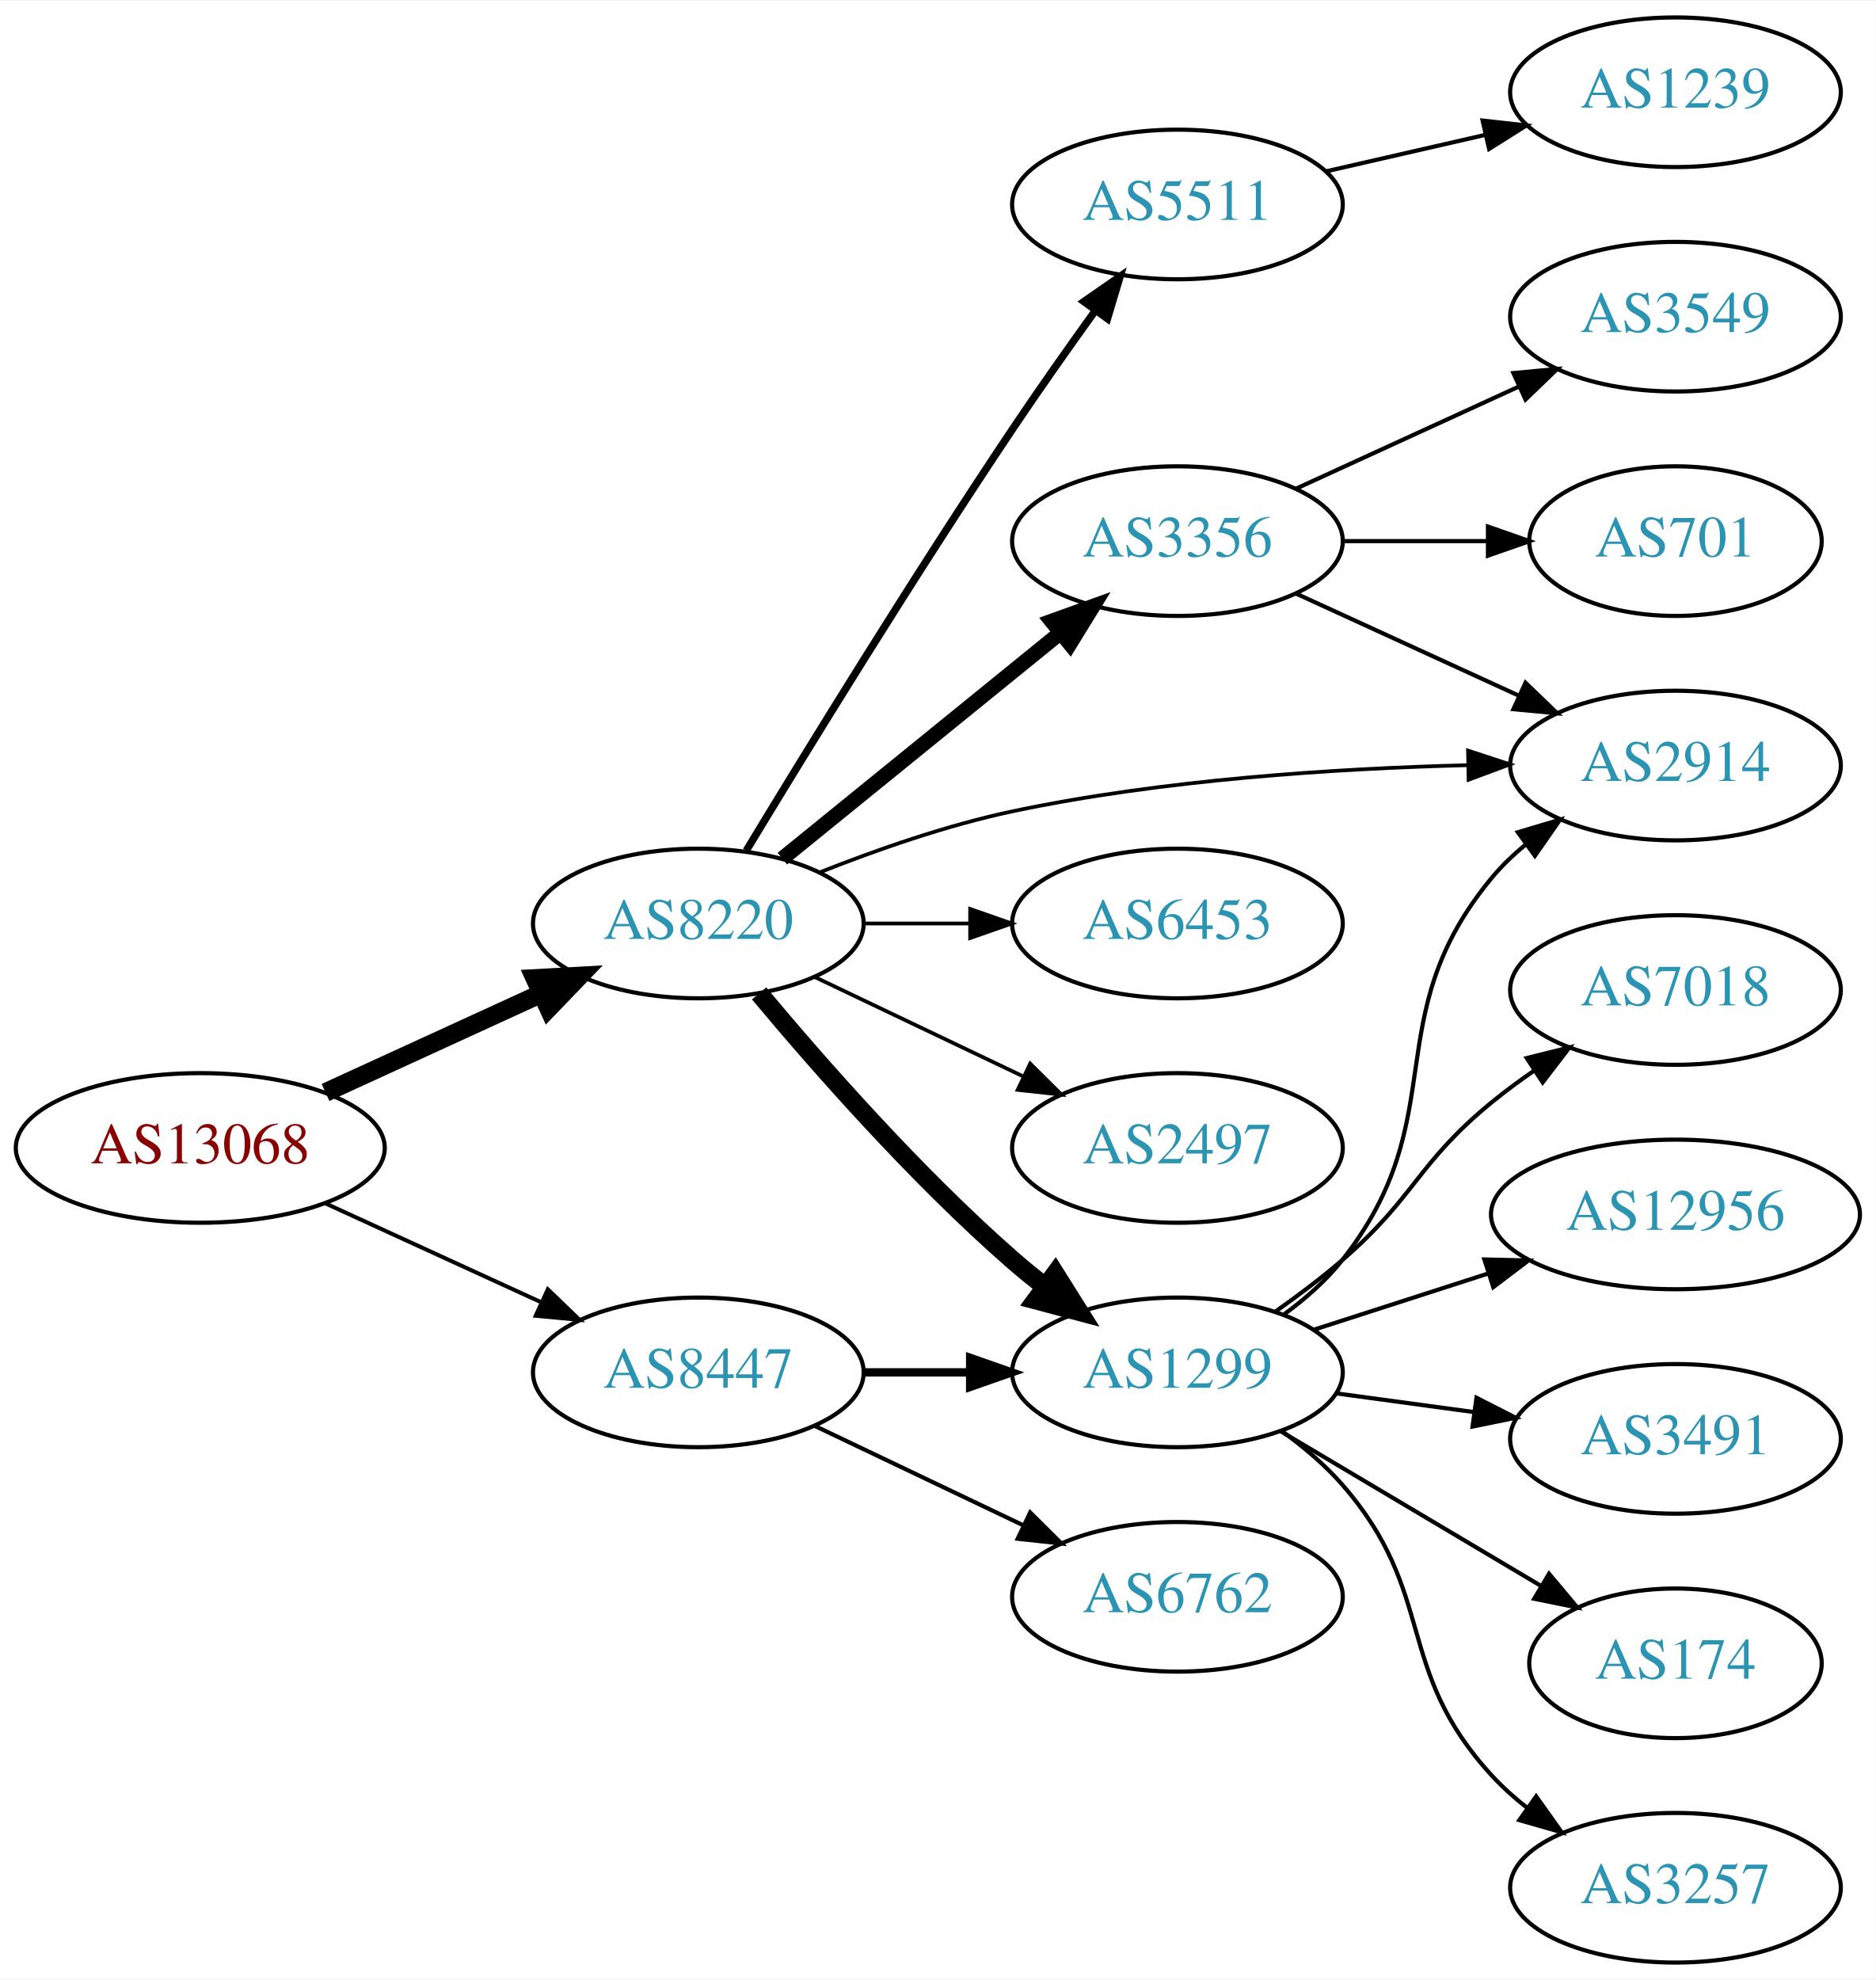
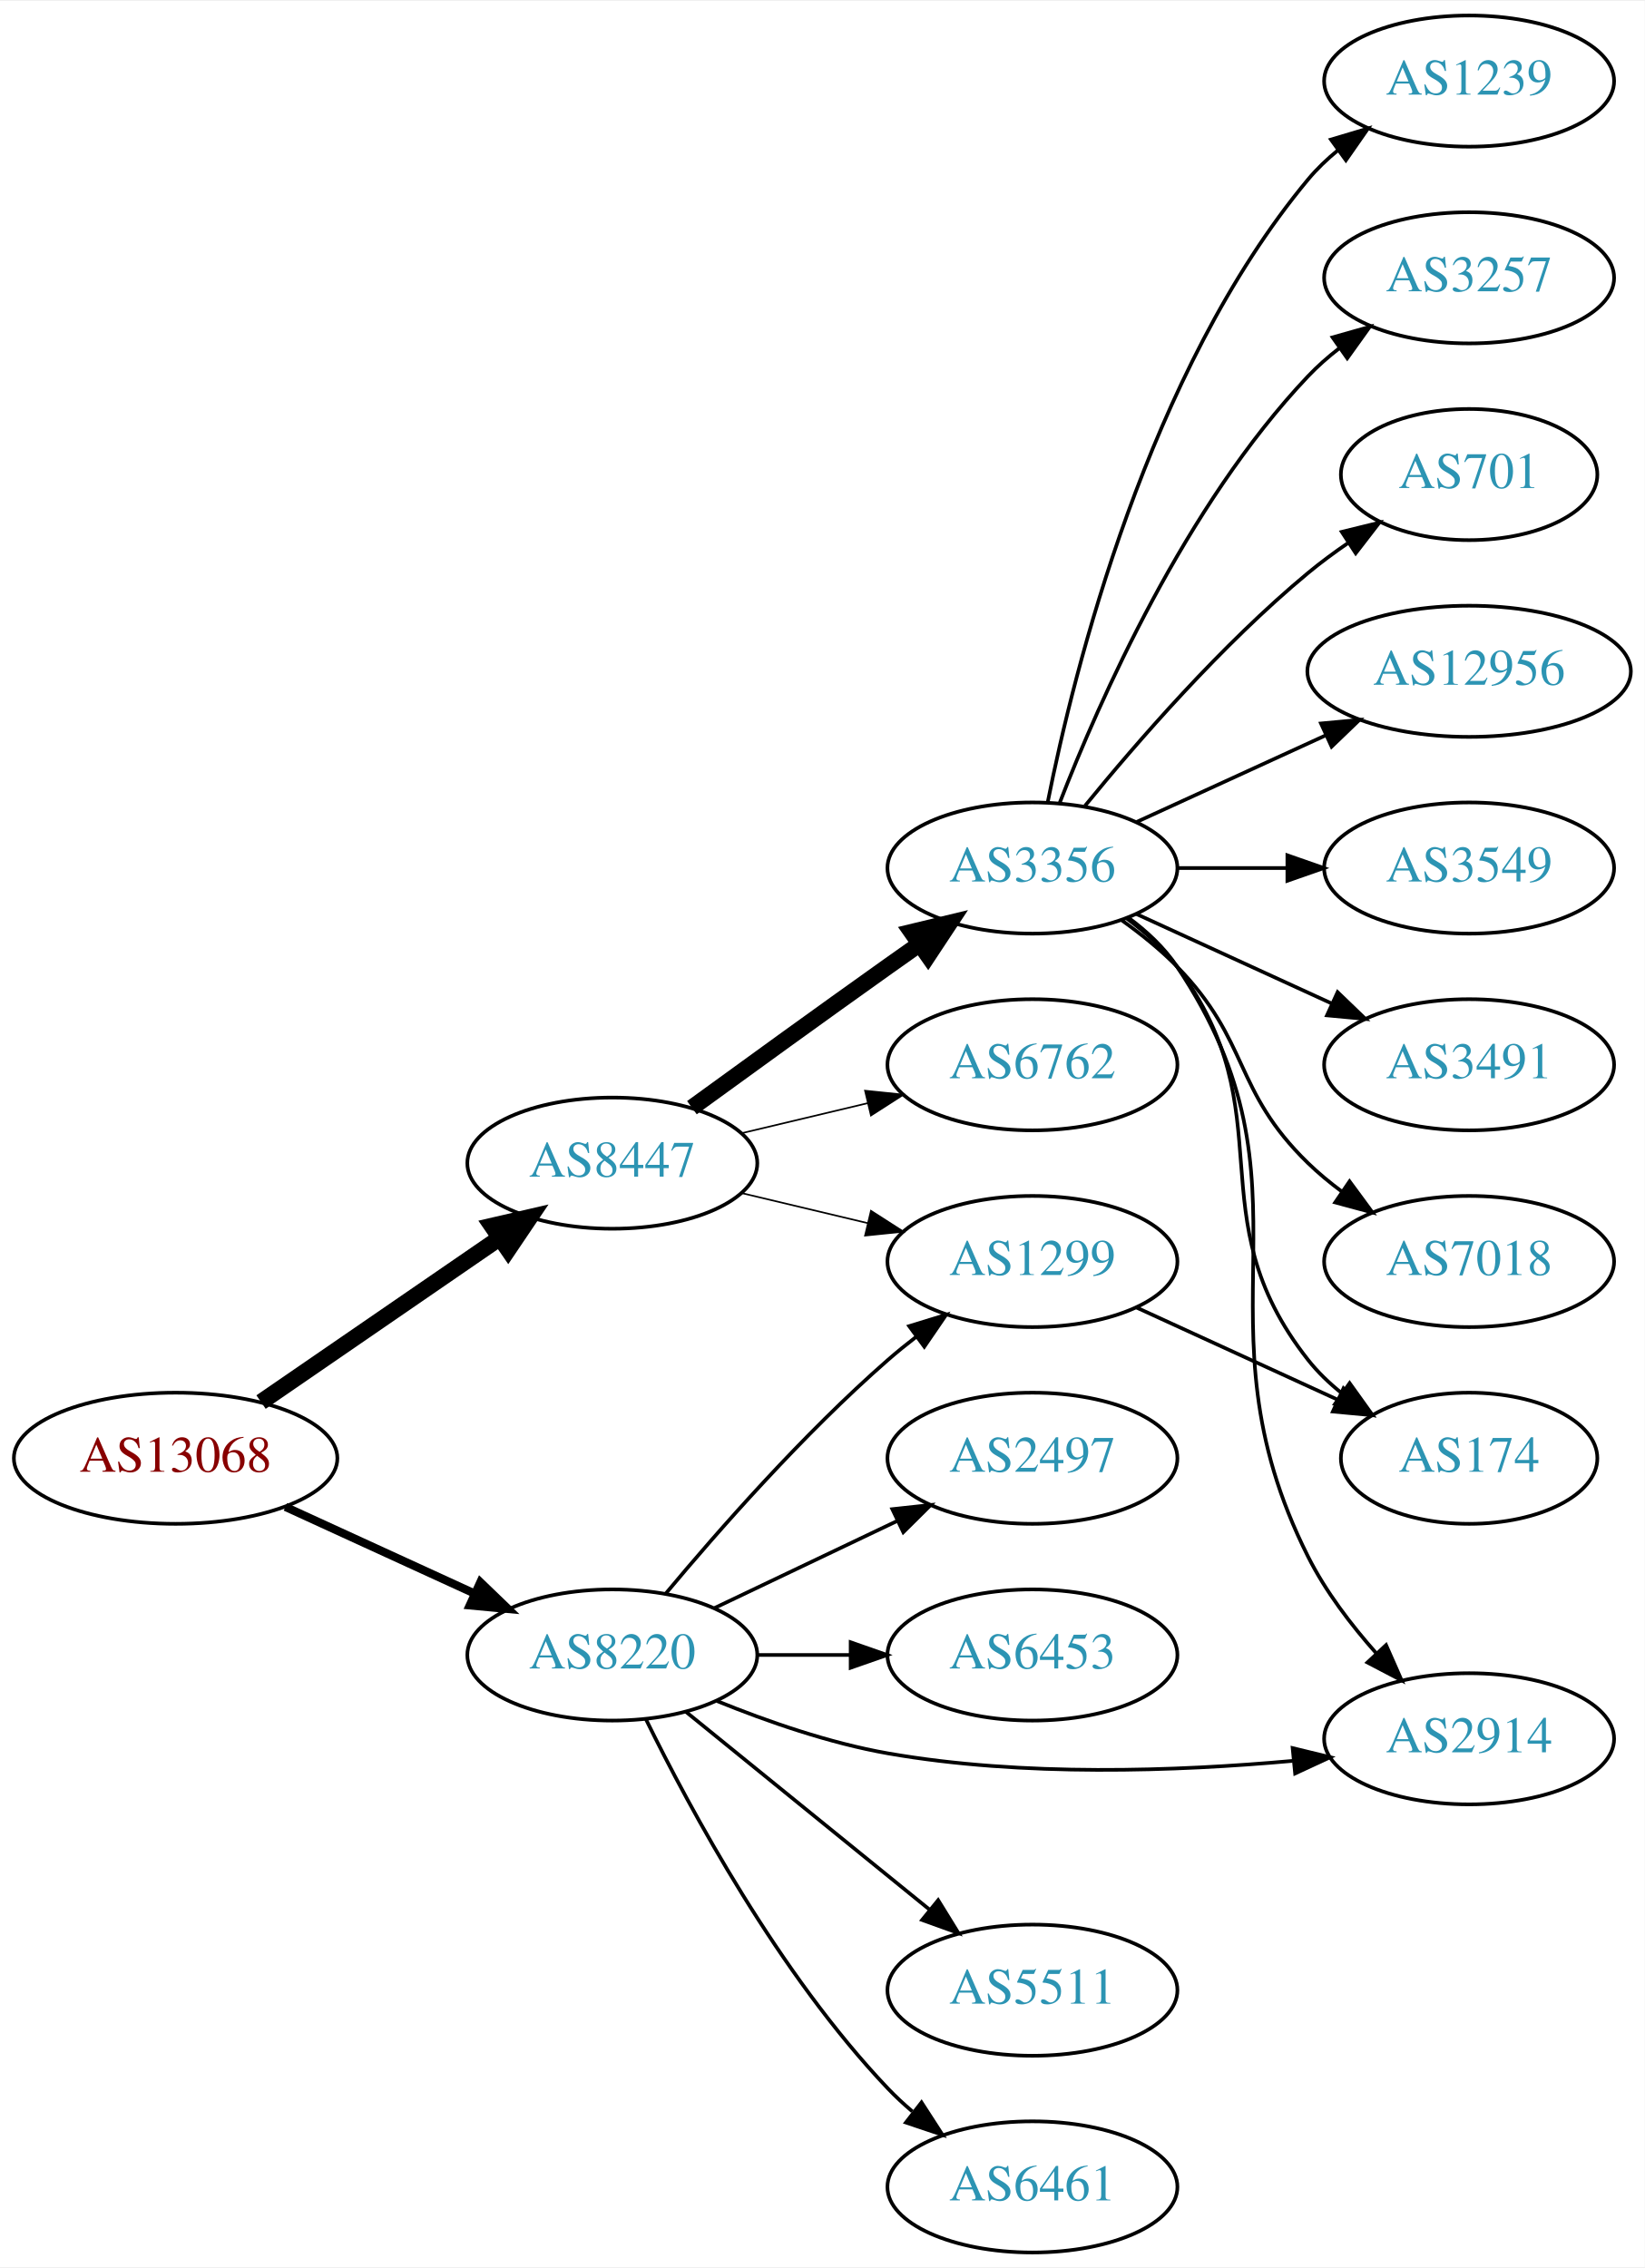
- <svg xmlns="http://www.w3.org/2000/svg" xmlns:xlink="http://www.w3.org/1999/xlink" width="451pt" height="476pt" viewBox="0.00 0.00 451.37 476.00">
-   <g id="graph0" class="graph" transform="scale(1 1) rotate(0) translate(4 472)">
-     <polygon fill="white" stroke="none" points="-4,4 -4,-472 447.37,-472 447.37,4 -4,4" />
+ <svg xmlns="http://www.w3.org/2000/svg" xmlns:xlink="http://www.w3.org/1999/xlink" width="451pt" height="622pt" viewBox="0.00 0.00 451.37 622.00">
+   <g id="graph0" class="graph" transform="scale(1 1) rotate(0) translate(4 618)">
+     <polygon fill="white" stroke="none" points="-4,4 -4,-618 447.37,-618 447.37,4 -4,4" />
    <g id="node1" class="node">
      <g id="a_node1">
        <a xlink:href="/asn/13068" xlink:title="AS13068 ~ Wiener Borse AG [AT]">
-           <ellipse fill="#ffffff" stroke="black" cx="44.196" cy="-196" rx="44.393" ry="18" />
-           <text text-anchor="middle" x="44.196" y="-192.3" font-family="Times,serif" font-size="14.00" fill="#880000">AS13068</text>
+           <ellipse fill="#ffffff" stroke="black" cx="44.196" cy="-218" rx="44.393" ry="18" />
+           <text text-anchor="middle" x="44.196" y="-214.3" font-family="Times,serif" font-size="14.00" fill="#880000">AS13068</text>
        </a>
      </g>
    </g>
    <g id="node2" class="node">
      <g id="a_node2">
        <a xlink:href="/asn/8220" xlink:title="AS8220 ~ COLT [GB]">
-           <ellipse fill="#ffffff" stroke="black" cx="164.039" cy="-250" rx="39.794" ry="18" />
-           <text text-anchor="middle" x="164.039" y="-246.3" font-family="Times,serif" font-size="14.00" fill="#2c94b3">AS8220</text>
+           <ellipse fill="#ffffff" stroke="black" cx="164.039" cy="-164" rx="39.794" ry="18" />
+           <text text-anchor="middle" x="164.039" y="-160.3" font-family="Times,serif" font-size="14.00" fill="#2c94b3">AS8220</text>
        </a>
      </g>
    </g>
    <g id="edge1" class="edge">
-       <path fill="none" stroke="black" stroke-width="4.5" d="M74.326,-209.348C89.937,-216.502 109.335,-225.391 126.007,-233.03" />
-       <polygon fill="black" stroke="black" stroke-width="4.5" points="124.727,-236.775 135.459,-237.362 128.008,-229.616 124.727,-236.775" />
+       <path fill="none" stroke="black" stroke-width="2.25" d="M74.326,-204.652C89.937,-197.498 109.335,-188.609 126.007,-180.97" />
+       <polygon fill="black" stroke="black" stroke-width="2.25" points="127.826,-183.986 135.459,-176.638 124.91,-177.622 127.826,-183.986" />
    </g>
    <g id="node3" class="node">
      <g id="a_node3">
        <a xlink:href="/asn/8447" xlink:title="AS8447 ~ A1 Telekom Austria AG [AT]">
-           <ellipse fill="#ffffff" stroke="black" cx="164.039" cy="-142" rx="39.794" ry="18" />
-           <text text-anchor="middle" x="164.039" y="-138.3" font-family="Times,serif" font-size="14.00" fill="#2c94b3">AS8447</text>
+           <ellipse fill="#ffffff" stroke="black" cx="164.039" cy="-299" rx="39.794" ry="18" />
+           <text text-anchor="middle" x="164.039" y="-295.3" font-family="Times,serif" font-size="14.00" fill="#2c94b3">AS8447</text>
        </a>
      </g>
    </g>
    <g id="edge2" class="edge">
-       <path fill="none" stroke="black" stroke-width="0.964" d="M74.326,-182.652C89.937,-175.498 109.335,-166.609 126.007,-158.97" />
-       <polygon fill="black" stroke="black" stroke-width="0.964" points="127.826,-161.986 135.459,-154.638 124.91,-155.622 127.826,-161.986" />
+       <path fill="none" stroke="black" stroke-width="4.5" d="M67.639,-233.426C86.22,-246.198 112.781,-264.455 133.161,-278.463" />
+       <polygon fill="black" stroke="black" stroke-width="4.5" points="131.003,-281.758 141.475,-284.178 135.464,-275.269 131.003,-281.758" />
    </g>
    <g id="node4" class="node">
      <g id="a_node4">
-         <a xlink:href="/asn/1299" xlink:title="AS1299 ~ Telia Carrier [EU]">
-           <ellipse fill="#ffffff" stroke="black" cx="279.332" cy="-142" rx="39.794" ry="18" />
-           <text text-anchor="middle" x="279.332" y="-138.3" font-family="Times,serif" font-size="14.00" fill="#2c94b3">AS1299</text>
+         <a xlink:href="/asn/6453" xlink:title="AS6453 ~ TATA COMMUNICATIONS (AMERICA) INC [US]">
+           <ellipse fill="#ffffff" stroke="black" cx="279.332" cy="-164" rx="39.794" ry="18" />
+           <text text-anchor="middle" x="279.332" y="-160.3" font-family="Times,serif" font-size="14.00" fill="#2c94b3">AS6453</text>
        </a>
      </g>
    </g>
    <g id="edge3" class="edge">
-       <path fill="none" stroke="black" stroke-width="4.5" d="M178.669,-233.183C192.951,-216.071 216.498,-189.255 239.685,-169 242.151,-166.846 244.789,-164.706 247.487,-162.628" />
-       <polygon fill="black" stroke="black" stroke-width="4.5" points="249.919,-165.727 255.641,-156.63 245.252,-159.384 249.919,-165.727" />
+       <path fill="none" stroke="black" d="M203.711,-164C211.914,-164 220.678,-164 229.21,-164" />
+       <polygon fill="black" stroke="black" points="229.449,-167.5 239.449,-164 229.449,-160.5 229.449,-167.5" />
    </g>
    <g id="node5" class="node">
      <g id="a_node5">
-         <a xlink:href="/asn/3356" xlink:title="AS3356 ~ Level 3 Parent, LLC [US]">
-           <ellipse fill="#ffffff" stroke="black" cx="279.332" cy="-342" rx="39.794" ry="18" />
-           <text text-anchor="middle" x="279.332" y="-338.3" font-family="Times,serif" font-size="14.00" fill="#2c94b3">AS3356</text>
+         <a xlink:href="/asn/2914" xlink:title="AS2914 ~ NTT America, Inc. [US]">
+           <ellipse fill="#ffffff" stroke="black" cx="399.174" cy="-141" rx="39.794" ry="18" />
+           <text text-anchor="middle" x="399.174" y="-137.3" font-family="Times,serif" font-size="14.00" fill="#2c94b3">AS2914</text>
        </a>
      </g>
    </g>
    <g id="edge4" class="edge">
-       <path fill="none" stroke="black" stroke-width="3.6" d="M184.257,-265.607C202.649,-280.542 230.569,-303.214 251.219,-319.983" />
-       <polygon fill="black" stroke="black" stroke-width="3.6" points="249.05,-322.73 259.019,-326.317 253.462,-317.296 249.05,-322.73" />
+       <path fill="none" stroke="black" d="M192.763,-151.369C206.557,-145.764 223.668,-139.808 239.685,-137 276.587,-130.531 319.052,-132.072 350.733,-134.934" />
+       <polygon fill="black" stroke="black" points="350.745,-138.452 361.04,-135.945 351.429,-131.485 350.745,-138.452" />
    </g>
    <g id="node6" class="node">
      <g id="a_node6">
-         <a xlink:href="/asn/6453" xlink:title="AS6453 ~ TATA COMMUNICATIONS (AMERICA) INC [US]">
-           <ellipse fill="#ffffff" stroke="black" cx="279.332" cy="-250" rx="39.794" ry="18" />
-           <text text-anchor="middle" x="279.332" y="-246.3" font-family="Times,serif" font-size="14.00" fill="#2c94b3">AS6453</text>
+         <a xlink:href="/asn/5511" xlink:title="AS5511 ~ Orange S.A. [FR]">
+           <ellipse fill="#ffffff" stroke="black" cx="279.332" cy="-72" rx="39.794" ry="18" />
+           <text text-anchor="middle" x="279.332" y="-68.3" font-family="Times,serif" font-size="14.00" fill="#2c94b3">AS5511</text>
        </a>
      </g>
    </g>
    <g id="edge5" class="edge">
-       <path fill="none" stroke="black" stroke-width="0.9" d="M203.711,-250C211.914,-250 220.678,-250 229.21,-250" />
-       <polygon fill="black" stroke="black" stroke-width="0.9" points="229.449,-253.5 239.449,-250 229.449,-246.5 229.449,-253.5" />
+       <path fill="none" stroke="black" d="M184.257,-148.393C202.649,-133.458 230.569,-110.786 251.219,-94.017" />
+       <polygon fill="black" stroke="black" points="253.462,-96.704 259.019,-87.683 249.05,-91.27 253.462,-96.704" />
    </g>
    <g id="node7" class="node">
      <g id="a_node7">
-         <a xlink:href="/asn/2497" xlink:title="AS2497 ~ Internet Initiative Japan Inc. [JP]">
-           <ellipse fill="#ffffff" stroke="black" cx="279.332" cy="-196" rx="39.794" ry="18" />
-           <text text-anchor="middle" x="279.332" y="-192.3" font-family="Times,serif" font-size="14.00" fill="#2c94b3">AS2497</text>
+         <a xlink:href="/asn/1299" xlink:title="AS1299 ~ Telia Carrier [EU]">
+           <ellipse fill="#ffffff" stroke="black" cx="279.332" cy="-272" rx="39.794" ry="18" />
+           <text text-anchor="middle" x="279.332" y="-268.3" font-family="Times,serif" font-size="14.00" fill="#2c94b3">AS1299</text>
        </a>
      </g>
    </g>
    <g id="edge6" class="edge">
-       <path fill="none" stroke="black" stroke-width="0.9" d="M192.175,-237.066C207.169,-229.919 225.99,-220.948 242.213,-213.215" />
-       <polygon fill="black" stroke="black" stroke-width="0.9" points="243.895,-216.291 251.417,-208.829 240.884,-209.972 243.895,-216.291" />
+       <path fill="none" stroke="black" d="M178.669,-180.817C192.951,-197.929 216.498,-224.745 239.685,-245 242.151,-247.154 244.789,-249.294 247.487,-251.372" />
+       <polygon fill="black" stroke="black" points="245.512,-254.264 255.641,-257.37 249.66,-248.625 245.512,-254.264" />
    </g>
    <g id="node8" class="node">
      <g id="a_node8">
-         <a xlink:href="/asn/2914" xlink:title="AS2914 ~ NTT America, Inc. [US]">
-           <ellipse fill="#ffffff" stroke="black" cx="399.174" cy="-288" rx="39.794" ry="18" />
-           <text text-anchor="middle" x="399.174" y="-284.3" font-family="Times,serif" font-size="14.00" fill="#2c94b3">AS2914</text>
+         <a xlink:href="/asn/6461" xlink:title="AS6461 ~ Zayo Bandwidth [US]">
+           <ellipse fill="#ffffff" stroke="black" cx="279.332" cy="-18" rx="39.794" ry="18" />
+           <text text-anchor="middle" x="279.332" y="-14.3" font-family="Times,serif" font-size="14.00" fill="#2c94b3">AS6461</text>
        </a>
      </g>
    </g>
    <g id="edge7" class="edge">
-       <path fill="none" stroke="black" stroke-width="0.9" d="M193.208,-262.289C206.962,-267.741 223.909,-273.668 239.685,-277 275.811,-284.631 317.493,-287.289 349.042,-288.089" />
-       <polygon fill="black" stroke="black" stroke-width="0.9" points="349.262,-291.594 359.33,-288.293 349.401,-284.595 349.262,-291.594" />
+       <path fill="none" stroke="black" d="M173.271,-146.348C185.361,-121.695 209.759,-76.447 239.685,-45 241.748,-42.832 244.01,-40.733 246.372,-38.727" />
+       <polygon fill="black" stroke="black" points="248.895,-41.199 254.645,-32.3 244.601,-35.671 248.895,-41.199" />
    </g>
    <g id="node9" class="node">
      <g id="a_node9">
-         <a xlink:href="/asn/5511" xlink:title="AS5511 ~ Orange S.A. [FR]">
-           <ellipse fill="#ffffff" stroke="black" cx="279.332" cy="-423" rx="39.794" ry="18" />
-           <text text-anchor="middle" x="279.332" y="-419.3" font-family="Times,serif" font-size="14.00" fill="#2c94b3">AS5511</text>
+         <a xlink:href="/asn/2497" xlink:title="AS2497 ~ Internet Initiative Japan Inc. [JP]">
+           <ellipse fill="#ffffff" stroke="black" cx="279.332" cy="-218" rx="39.794" ry="18" />
+           <text text-anchor="middle" x="279.332" y="-214.3" font-family="Times,serif" font-size="14.00" fill="#2c94b3">AS2497</text>
        </a>
      </g>
    </g>
    <g id="edge8" class="edge">
-       <path fill="none" stroke="black" stroke-width="1.8" d="M175.59,-267.555C189.761,-290.96 215.915,-333.553 239.685,-369 246.011,-378.433 253.191,-388.603 259.631,-397.545" />
-       <polygon fill="black" stroke="black" stroke-width="1.8" points="256.824,-399.637 265.527,-405.679 262.492,-395.528 256.824,-399.637" />
-     </g>
-     <g id="edge19" class="edge">
-       <path fill="none" stroke="black" stroke-width="2" d="M203.711,-142C211.914,-142 220.678,-142 229.21,-142" />
-       <polygon fill="black" stroke="black" stroke-width="2" points="229.449,-145.5 239.449,-142 229.449,-138.5 229.449,-145.5" />
-     </g>
-     <g id="node18" class="node">
-       <g id="a_node18">
-         <a xlink:href="/asn/6762" xlink:title="AS6762 ~ TELECOM ITALIA SPARKLE S.p.A. [IT]">
-           <ellipse fill="#ffffff" stroke="black" cx="279.332" cy="-88" rx="39.794" ry="18" />
-           <text text-anchor="middle" x="279.332" y="-84.3" font-family="Times,serif" font-size="14.00" fill="#2c94b3">AS6762</text>
-         </a>
-       </g>
-     </g>
-     <g id="edge20" class="edge">
-       <path fill="none" stroke="black" d="M192.175,-129.066C207.169,-121.919 225.99,-112.948 242.213,-105.215" />
-       <polygon fill="black" stroke="black" points="243.895,-108.291 251.417,-100.829 240.884,-101.972 243.895,-108.291" />
+       <path fill="none" stroke="black" d="M192.175,-176.934C207.169,-184.081 225.99,-193.052 242.213,-200.785" />
+       <polygon fill="black" stroke="black" points="240.884,-204.028 251.417,-205.171 243.895,-197.709 240.884,-204.028" />
    </g>
    <g id="edge11" class="edge">
-       <path fill="none" stroke="black" d="M305.075,-156.025C310.161,-159.748 315.13,-164.113 318.978,-169 346.14,-203.498 326.942,-227.208 354.978,-261 357.378,-263.893 360.172,-266.569 363.162,-269.021" />
-       <polygon fill="black" stroke="black" points="361.249,-271.957 371.402,-274.983 365.352,-266.286 361.249,-271.957" />
+       <path fill="none" stroke="black" stroke-width="0.45" d="M199.646,-290.752C210.517,-288.162 222.671,-285.265 234.114,-282.538" />
+       <polygon fill="black" stroke="black" stroke-width="0.45" points="235.02,-285.92 243.936,-280.197 233.397,-279.111 235.02,-285.92" />
    </g>
    <g id="node10" class="node">
      <g id="a_node10">
-         <a xlink:href="/asn/7018" xlink:title="AS7018 ~ AT&amp;T Services, Inc. [US]">
-           <ellipse fill="#ffffff" stroke="black" cx="399.174" cy="-234" rx="39.794" ry="18" />
-           <text text-anchor="middle" x="399.174" y="-230.3" font-family="Times,serif" font-size="14.00" fill="#2c94b3">AS7018</text>
+         <a xlink:href="/asn/3356" xlink:title="AS3356 ~ Level 3 Parent, LLC [US]">
+           <ellipse fill="#ffffff" stroke="black" cx="279.332" cy="-380" rx="39.794" ry="18" />
+           <text text-anchor="middle" x="279.332" y="-376.3" font-family="Times,serif" font-size="14.00" fill="#2c94b3">AS3356</text>
        </a>
      </g>
    </g>
    <g id="edge9" class="edge">
-       <path fill="none" stroke="black" d="M302.98,-156.678C308.383,-160.487 314.017,-164.726 318.978,-169 336.604,-184.184 336.969,-192.272 354.978,-207 358.213,-209.645 361.725,-212.234 365.302,-214.697" />
-       <polygon fill="black" stroke="black" points="363.384,-217.625 373.666,-220.182 367.223,-211.771 363.384,-217.625" />
+       <path fill="none" stroke="black" stroke-width="4.5" d="M185.887,-314.222C200.821,-325.091 221.435,-340.025 239.685,-353 242.506,-355.005 245.449,-357.085 248.397,-359.159" />
+       <polygon fill="black" stroke="black" stroke-width="4.5" points="246.173,-362.409 256.621,-364.926 250.694,-355.961 246.173,-362.409" />
    </g>
    <g id="node11" class="node">
      <g id="a_node11">
-         <a xlink:href="/asn/12956" xlink:title="AS12956 ~ TELXIUS [ES]">
-           <ellipse fill="#ffffff" stroke="black" cx="399.174" cy="-180" rx="44.393" ry="18" />
-           <text text-anchor="middle" x="399.174" y="-176.3" font-family="Times,serif" font-size="14.00" fill="#2c94b3">AS12956</text>
+         <a xlink:href="/asn/6762" xlink:title="AS6762 ~ TELECOM ITALIA SPARKLE S.p.A. [IT]">
+           <ellipse fill="#ffffff" stroke="black" cx="279.332" cy="-326" rx="39.794" ry="18" />
+           <text text-anchor="middle" x="279.332" y="-322.3" font-family="Times,serif" font-size="14.00" fill="#2c94b3">AS6762</text>
        </a>
      </g>
    </g>
    <g id="edge10" class="edge">
-       <path fill="none" stroke="black" d="M312.221,-152.283C325.056,-156.422 340.076,-161.265 353.938,-165.735" />
-       <polygon fill="black" stroke="black" points="353.187,-169.171 363.779,-168.909 355.335,-162.508 353.187,-169.171" />
+       <path fill="none" stroke="black" stroke-width="0.45" d="M199.646,-307.248C210.517,-309.838 222.671,-312.735 234.114,-315.462" />
+       <polygon fill="black" stroke="black" stroke-width="0.45" points="233.397,-318.889 243.936,-317.803 235.02,-312.08 233.397,-318.889" />
    </g>
    <g id="node12" class="node">
      <g id="a_node12">
-         <a xlink:href="/asn/3491" xlink:title="AS3491 ~ PCCW Global, Inc. [US]">
-           <ellipse fill="#ffffff" stroke="black" cx="399.174" cy="-126" rx="39.794" ry="18" />
-           <text text-anchor="middle" x="399.174" y="-122.3" font-family="Times,serif" font-size="14.00" fill="#2c94b3">AS3491</text>
-         </a>
-       </g>
+         <a xlink:href="/asn/174" xlink:title="AS174 ~ Cogent Communications [US]">
+           <ellipse fill="#ffffff" stroke="black" cx="399.174" cy="-218" rx="35.194" ry="18" />
+           <text text-anchor="middle" x="399.174" y="-214.3" font-family="Times,serif" font-size="14.00" fill="#2c94b3">AS174</text>
+         </a>
+       </g>
+     </g>
+     <g id="edge21" class="edge">
+       <path fill="none" stroke="black" d="M307.96,-259.339C324.377,-251.817 345.358,-242.202 362.955,-234.139" />
+       <polygon fill="black" stroke="black" points="364.7,-237.189 372.332,-229.842 361.783,-230.826 364.7,-237.189" />
+     </g>
+     <g id="edge17" class="edge">
+       <path fill="none" stroke="black" d="M305.651,-366.393C310.707,-362.649 315.518,-358.169 318.978,-353 360.003,-291.706 321.865,-256.905 354.978,-191 359.768,-181.467 366.778,-172.262 373.764,-164.404" />
+       <polygon fill="black" stroke="black" points="376.383,-166.728 380.658,-157.034 371.27,-161.946 376.383,-166.728" />
    </g>
    <g id="edge12" class="edge">
-       <path fill="none" stroke="black" d="M317.618,-136.938C328.149,-135.508 339.752,-133.932 350.792,-132.433" />
-       <polygon fill="black" stroke="black" points="351.288,-135.898 360.726,-131.084 350.346,-128.962 351.288,-135.898" />
+       <path fill="none" stroke="black" d="M305.262,-366.118C310.338,-362.389 315.256,-357.984 318.978,-353 349.249,-312.458 323.679,-284.754 354.978,-245 357.625,-241.639 360.813,-238.583 364.245,-235.839" />
+       <polygon fill="black" stroke="black" points="366.383,-238.614 372.552,-230 362.358,-232.887 366.383,-238.614" />
    </g>
    <g id="node13" class="node">
      <g id="a_node13">
-         <a xlink:href="/asn/174" xlink:title="AS174 ~ Cogent Communications [US]">
-           <ellipse fill="#ffffff" stroke="black" cx="399.174" cy="-72" rx="35.194" ry="18" />
-           <text text-anchor="middle" x="399.174" y="-68.3" font-family="Times,serif" font-size="14.00" fill="#2c94b3">AS174</text>
+         <a xlink:href="/asn/7018" xlink:title="AS7018 ~ AT&amp;T Services, Inc. [US]">
+           <ellipse fill="#ffffff" stroke="black" cx="399.174" cy="-272" rx="39.794" ry="18" />
+           <text text-anchor="middle" x="399.174" y="-268.3" font-family="Times,serif" font-size="14.00" fill="#2c94b3">AS7018</text>
        </a>
      </g>
    </g>
    <g id="edge13" class="edge">
-       <path fill="none" stroke="black" d="M304.179,-127.834C322.259,-117.095 347.265,-102.24 366.941,-90.553" />
-       <polygon fill="black" stroke="black" points="368.752,-93.548 375.562,-85.432 365.177,-87.53 368.752,-93.548" />
+       <path fill="none" stroke="black" d="M303.926,-365.611C309.182,-361.852 314.513,-357.563 318.978,-353 339.151,-332.383 334.285,-319.094 354.978,-299 357.823,-296.237 360.997,-293.614 364.297,-291.166" />
+       <polygon fill="black" stroke="black" points="366.363,-293.994 372.645,-285.462 362.414,-288.214 366.363,-293.994" />
    </g>
    <g id="node14" class="node">
      <g id="a_node14">
-         <a xlink:href="/asn/3257" xlink:title="AS3257 ~ GTT [DE]">
-           <ellipse fill="#ffffff" stroke="black" cx="399.174" cy="-18" rx="39.794" ry="18" />
-           <text text-anchor="middle" x="399.174" y="-14.3" font-family="Times,serif" font-size="14.00" fill="#2c94b3">AS3257</text>
+         <a xlink:href="/asn/1239" xlink:title="AS1239 ~ Sprint [US]">
+           <ellipse fill="#ffffff" stroke="black" cx="399.174" cy="-596" rx="39.794" ry="18" />
+           <text text-anchor="middle" x="399.174" y="-592.3" font-family="Times,serif" font-size="14.00" fill="#2c94b3">AS1239</text>
        </a>
      </g>
    </g>
    <g id="edge14" class="edge">
-       <path fill="none" stroke="black" d="M304.31,-127.966C309.55,-124.193 314.778,-119.808 318.978,-115 341.993,-88.653 331.296,-70.75 354.978,-45 357.522,-42.233 360.412,-39.641 363.463,-37.242" />
-       <polygon fill="black" stroke="black" points="365.645,-39.986 371.788,-31.354 361.603,-34.271 365.645,-39.986" />
-     </g>
-     <g id="edge17" class="edge">
-       <path fill="none" stroke="black" d="M307.96,-329.339C323.917,-322.027 344.188,-312.739 361.471,-304.819" />
-       <polygon fill="black" stroke="black" points="363.085,-307.929 370.718,-300.581 360.169,-301.565 363.085,-307.929" />
+       <path fill="none" stroke="black" d="M283.53,-398.073C290.694,-434.141 310.968,-516.125 354.978,-569 357.383,-571.889 360.179,-574.563 363.172,-577.013" />
+       <polygon fill="black" stroke="black" points="361.26,-579.95 371.415,-582.973 365.361,-574.277 361.26,-579.95" />
    </g>
    <g id="node15" class="node">
      <g id="a_node15">
-         <a xlink:href="/asn/3549" xlink:title="AS3549 ~ Level 3 Parent, LLC [US]">
-           <ellipse fill="#ffffff" stroke="black" cx="399.174" cy="-396" rx="39.794" ry="18" />
-           <text text-anchor="middle" x="399.174" y="-392.3" font-family="Times,serif" font-size="14.00" fill="#2c94b3">AS3549</text>
+         <a xlink:href="/asn/3257" xlink:title="AS3257 ~ GTT [DE]">
+           <ellipse fill="#ffffff" stroke="black" cx="399.174" cy="-542" rx="39.794" ry="18" />
+           <text text-anchor="middle" x="399.174" y="-538.3" font-family="Times,serif" font-size="14.00" fill="#2c94b3">AS3257</text>
        </a>
      </g>
    </g>
    <g id="edge15" class="edge">
-       <path fill="none" stroke="black" d="M307.96,-354.661C323.917,-361.973 344.188,-371.261 361.471,-379.181" />
-       <polygon fill="black" stroke="black" points="360.169,-382.435 370.718,-383.419 363.085,-376.071 360.169,-382.435" />
+       <path fill="none" stroke="black" d="M286.855,-397.994C297.605,-425.728 321.262,-479.429 354.978,-515 357.564,-517.728 360.481,-520.294 363.55,-522.677" />
+       <polygon fill="black" stroke="black" points="361.704,-525.658 371.898,-528.543 365.728,-519.93 361.704,-525.658" />
    </g>
    <g id="node16" class="node">
      <g id="a_node16">
        <a xlink:href="/asn/701" xlink:title="AS701 ~ UUNET [US]">
-           <ellipse fill="#ffffff" stroke="black" cx="399.174" cy="-342" rx="35.194" ry="18" />
-           <text text-anchor="middle" x="399.174" y="-338.3" font-family="Times,serif" font-size="14.00" fill="#2c94b3">AS701</text>
+           <ellipse fill="#ffffff" stroke="black" cx="399.174" cy="-488" rx="35.194" ry="18" />
+           <text text-anchor="middle" x="399.174" y="-484.3" font-family="Times,serif" font-size="14.00" fill="#2c94b3">AS701</text>
        </a>
      </g>
    </g>
    <g id="edge16" class="edge">
-       <path fill="none" stroke="black" d="M319.244,-342C330.331,-342 342.491,-342 353.873,-342" />
-       <polygon fill="black" stroke="black" points="354.055,-345.5 364.055,-342 354.055,-338.5 354.055,-345.5" />
+       <path fill="none" stroke="black" d="M293.751,-397.065C307.865,-414.375 331.28,-441.345 354.978,-461 358.441,-463.872 362.234,-466.669 366.088,-469.308" />
+       <polygon fill="black" stroke="black" points="364.231,-472.275 374.521,-474.797 368.05,-466.408 364.231,-472.275" />
    </g>
    <g id="node17" class="node">
      <g id="a_node17">
-         <a xlink:href="/asn/1239" xlink:title="AS1239 ~ Sprint [US]">
-           <ellipse fill="#ffffff" stroke="black" cx="399.174" cy="-450" rx="39.794" ry="18" />
-           <text text-anchor="middle" x="399.174" y="-446.3" font-family="Times,serif" font-size="14.00" fill="#2c94b3">AS1239</text>
+         <a xlink:href="/asn/12956" xlink:title="AS12956 ~ TELXIUS [ES]">
+           <ellipse fill="#ffffff" stroke="black" cx="399.174" cy="-434" rx="44.393" ry="18" />
+           <text text-anchor="middle" x="399.174" y="-430.3" font-family="Times,serif" font-size="14.00" fill="#2c94b3">AS12956</text>
        </a>
      </g>
    </g>
    <g id="edge18" class="edge">
-       <path fill="none" stroke="black" d="M315.051,-430.955C327.051,-433.704 340.672,-436.825 353.364,-439.733" />
-       <polygon fill="black" stroke="black" points="352.767,-443.187 363.296,-442.009 354.33,-436.364 352.767,-443.187" />
+       <path fill="none" stroke="black" d="M307.96,-392.661C323.458,-399.762 343.025,-408.728 359.971,-416.494" />
+       <polygon fill="black" stroke="black" points="358.525,-419.681 369.074,-420.665 361.441,-413.317 358.525,-419.681" />
+     </g>
+     <g id="node18" class="node">
+       <g id="a_node18">
+         <a xlink:href="/asn/3549" xlink:title="AS3549 ~ Level 3 Parent, LLC [US]">
+           <ellipse fill="#ffffff" stroke="black" cx="399.174" cy="-380" rx="39.794" ry="18" />
+           <text text-anchor="middle" x="399.174" y="-376.3" font-family="Times,serif" font-size="14.00" fill="#2c94b3">AS3549</text>
+         </a>
+       </g>
+     </g>
+     <g id="edge19" class="edge">
+       <path fill="none" stroke="black" d="M319.244,-380C328.798,-380 339.147,-380 349.11,-380" />
+       <polygon fill="black" stroke="black" points="349.302,-383.5 359.302,-380 349.302,-376.5 349.302,-383.5" />
+     </g>
+     <g id="node19" class="node">
+       <g id="a_node19">
+         <a xlink:href="/asn/3491" xlink:title="AS3491 ~ PCCW Global, Inc. [US]">
+           <ellipse fill="#ffffff" stroke="black" cx="399.174" cy="-326" rx="39.794" ry="18" />
+           <text text-anchor="middle" x="399.174" y="-322.3" font-family="Times,serif" font-size="14.00" fill="#2c94b3">AS3491</text>
+         </a>
+       </g>
+     </g>
+     <g id="edge20" class="edge">
+       <path fill="none" stroke="black" d="M307.96,-367.339C323.917,-360.027 344.188,-350.739 361.471,-342.819" />
+       <polygon fill="black" stroke="black" points="363.085,-345.929 370.718,-338.581 360.169,-339.565 363.085,-345.929" />
    </g>
  </g>
</svg>
